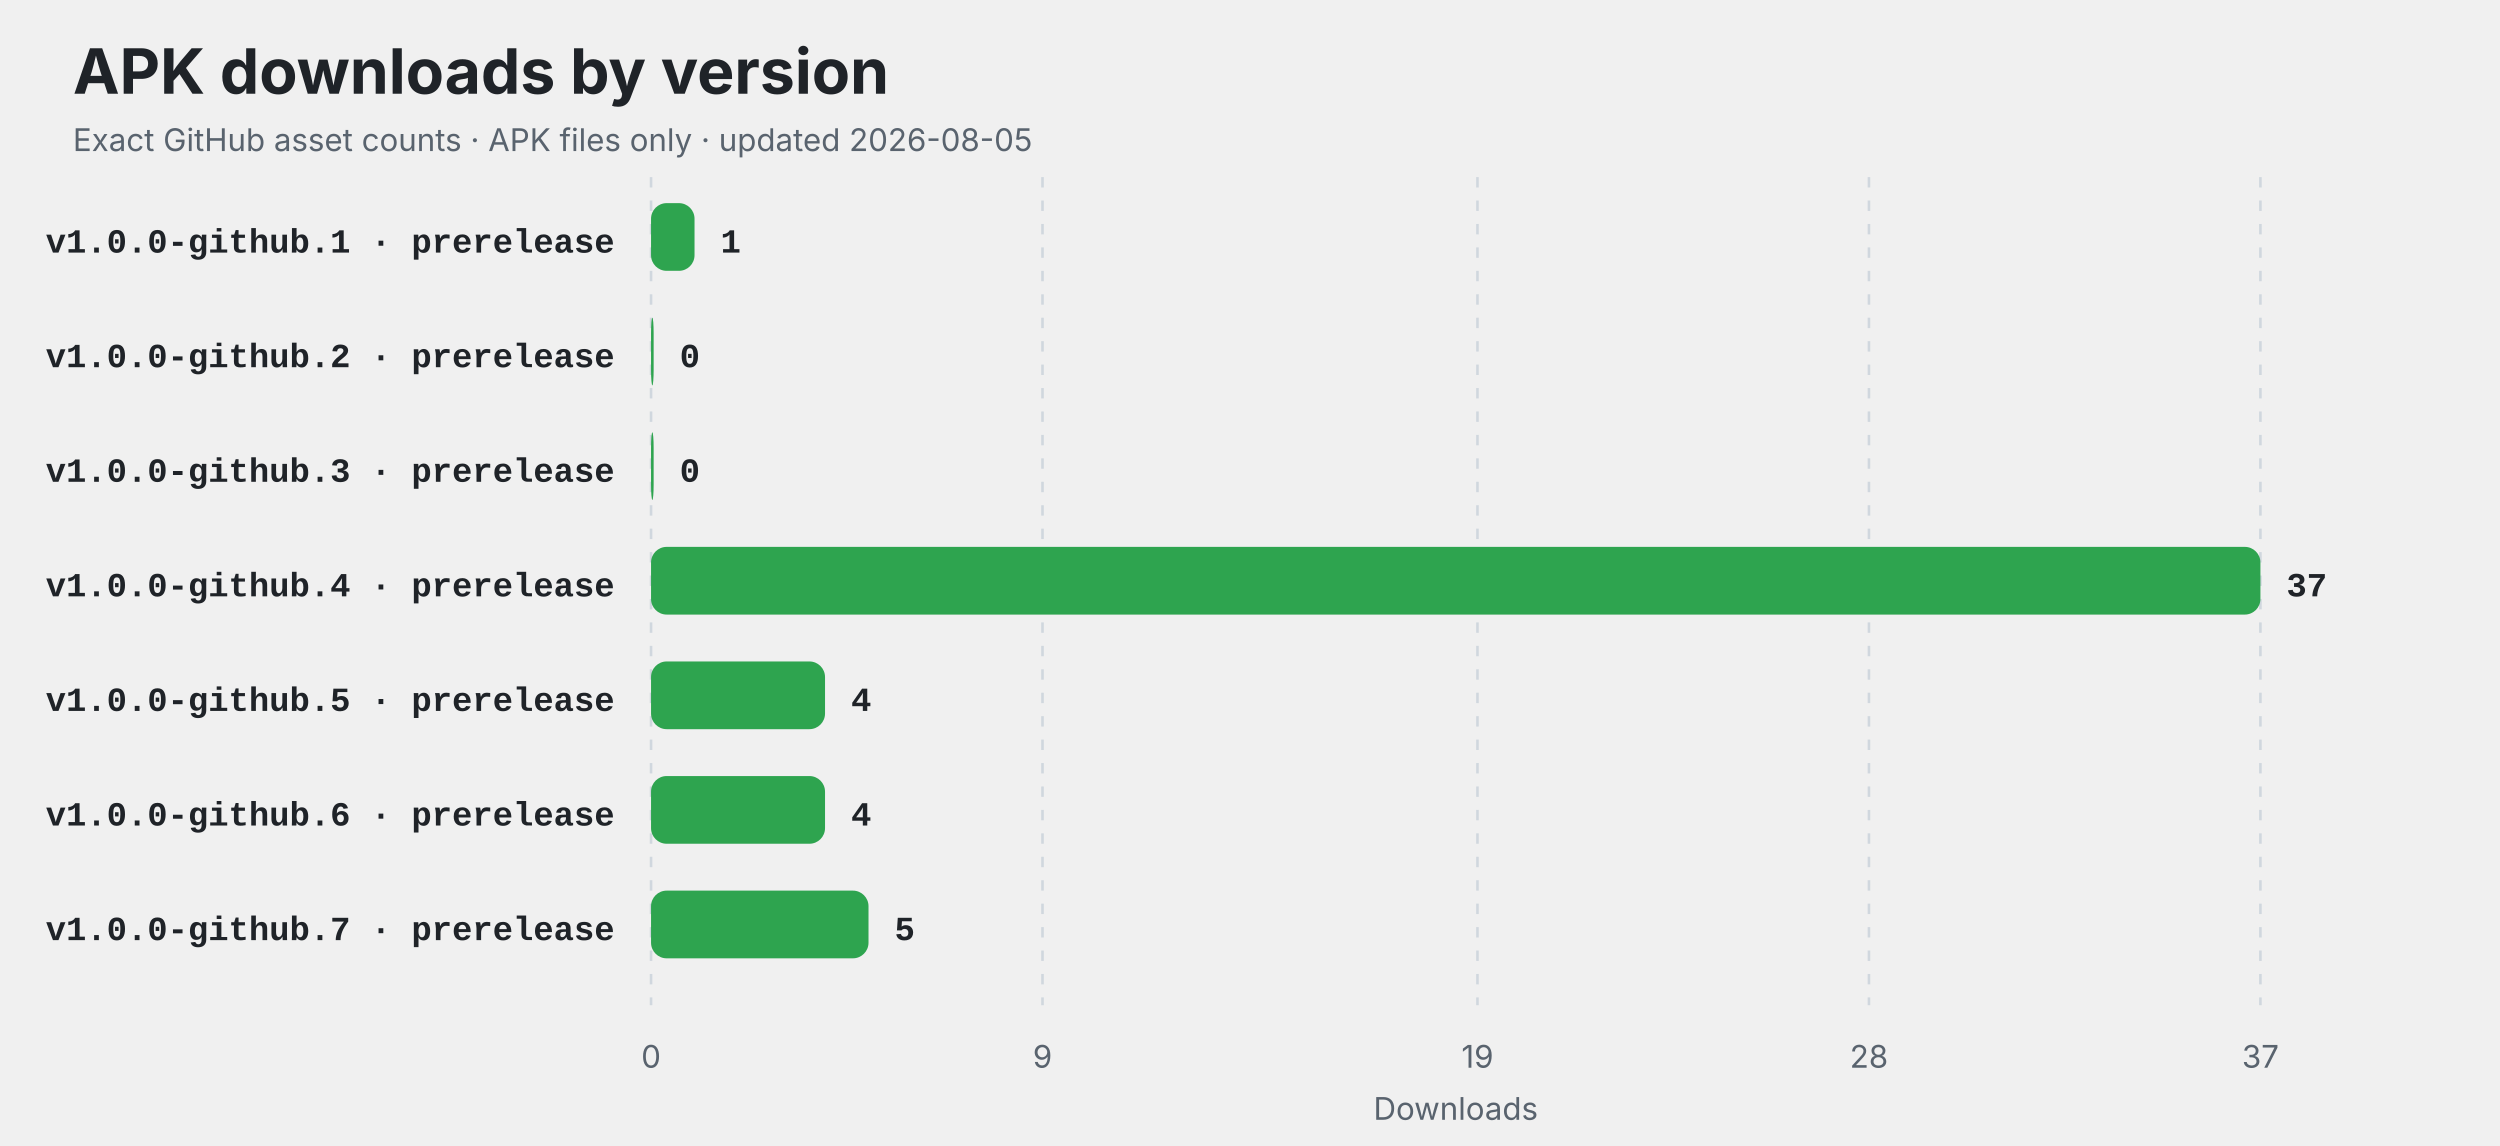
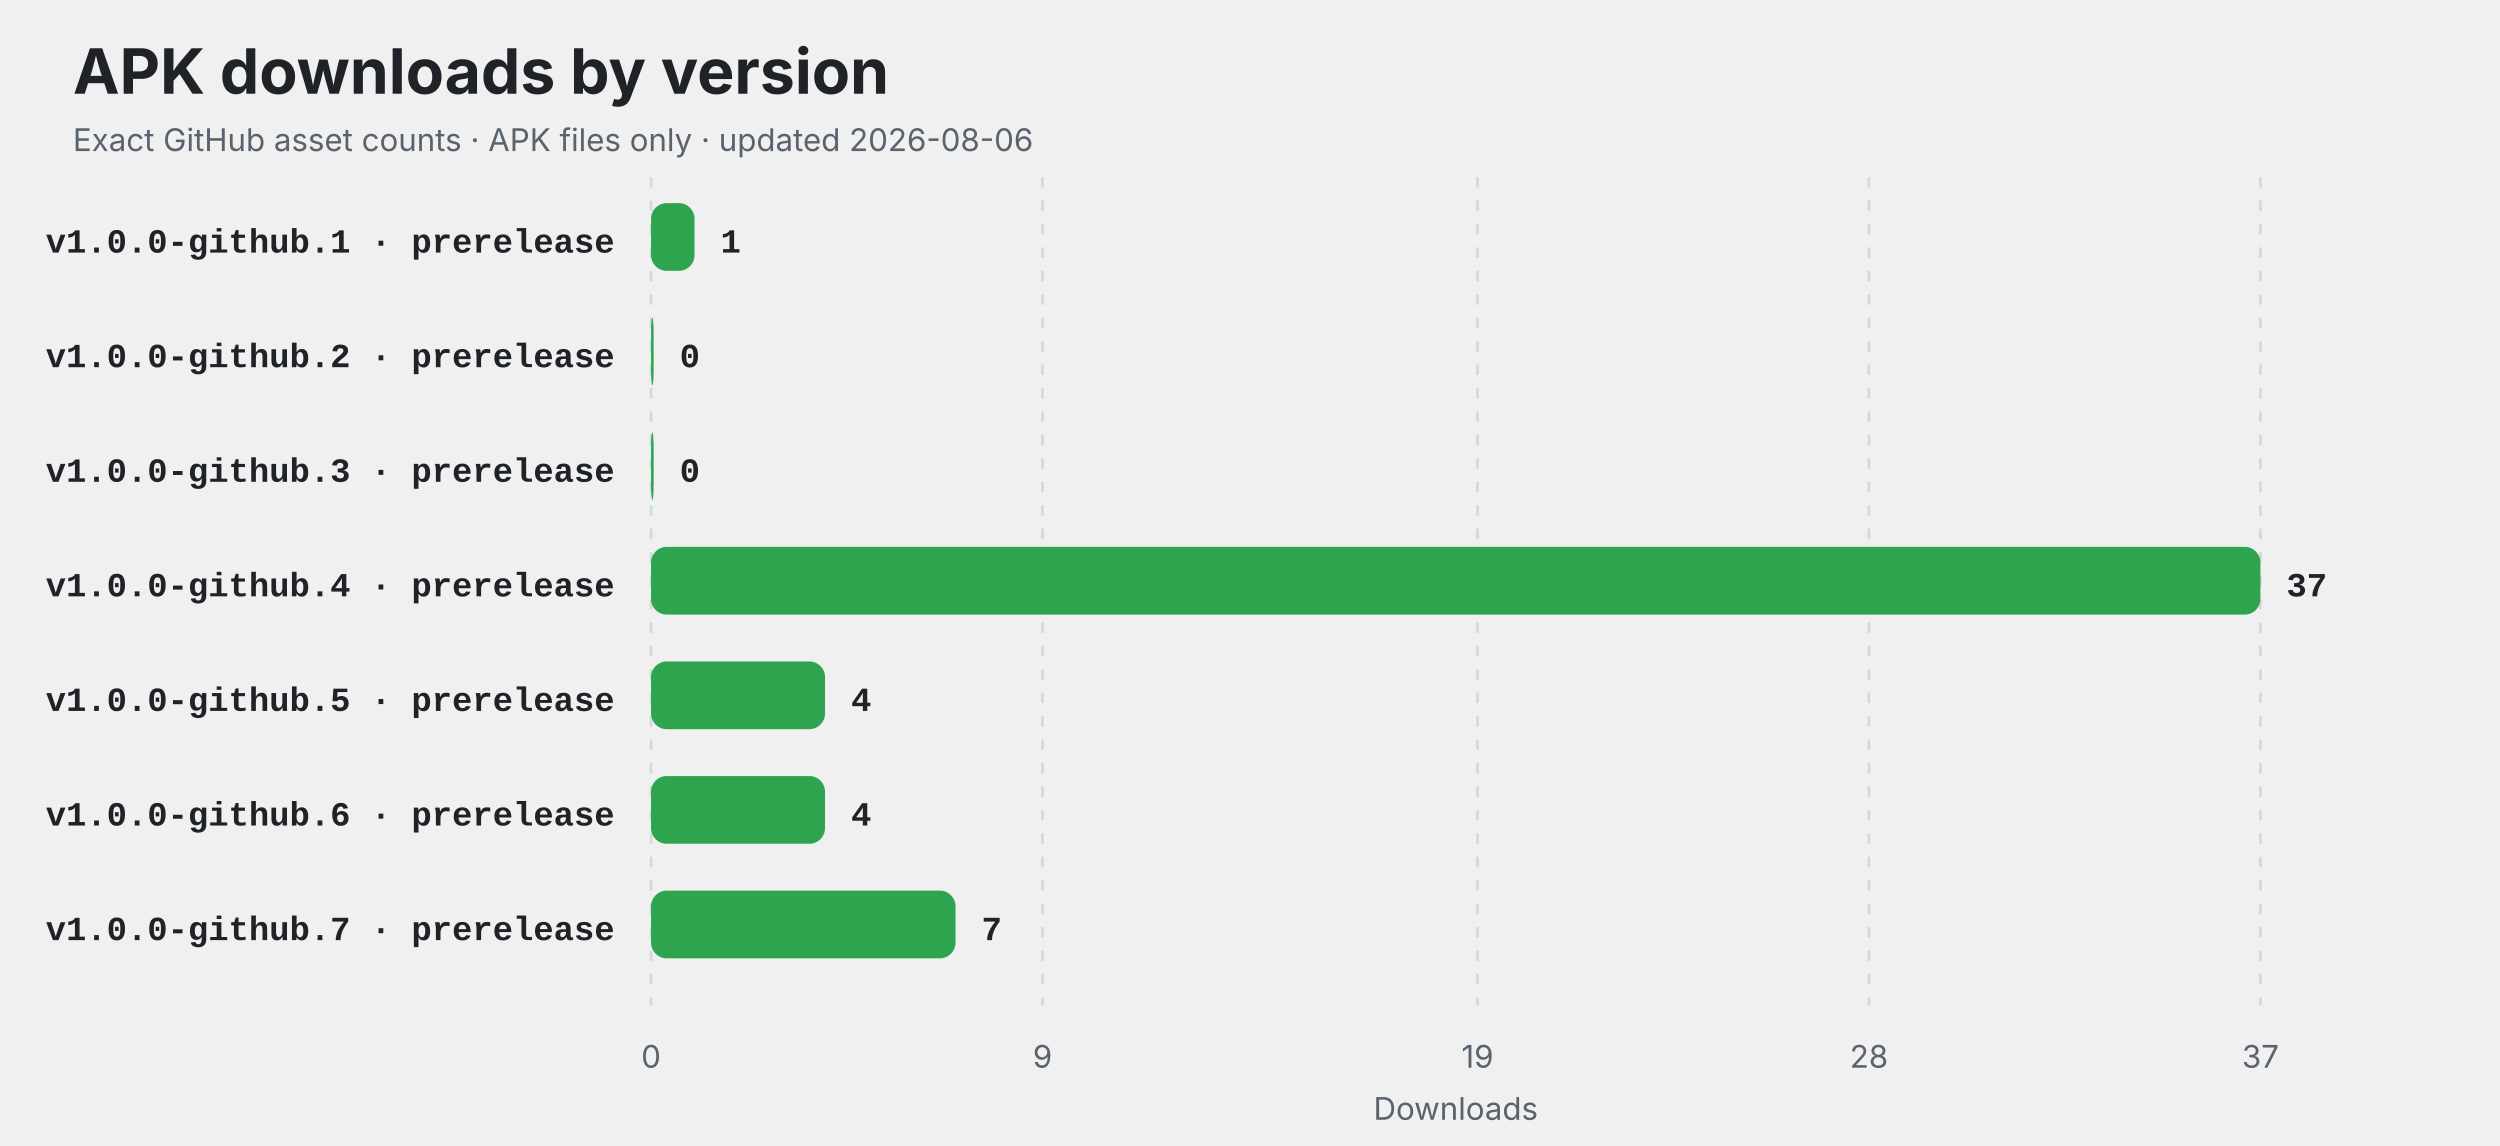
<svg xmlns="http://www.w3.org/2000/svg" width="960" height="440" viewBox="0 0 960 440" role="img" aria-labelledby="title description">
  <style>
    .title { font: 700 24px -apple-system,BlinkMacSystemFont,"Segoe UI",sans-serif; fill: #1f2328; }
    .subtitle,.axis { font: 12px -apple-system,BlinkMacSystemFont,"Segoe UI",sans-serif; fill: #59636e; }
    .label { font: 600 13px ui-monospace,SFMono-Regular,Consolas,"Liberation Mono",monospace; fill: #1f2328; }
    .value { font: 700 13px ui-monospace,SFMono-Regular,Consolas,"Liberation Mono",monospace; fill: #1f2328; }
    .empty { font: 600 16px -apple-system,BlinkMacSystemFont,"Segoe UI",sans-serif; fill: #59636e; }
    @media (prefers-color-scheme: dark) {
      .title,.label,.value { fill: #f0f6fc; }
      .subtitle,.axis,.empty { fill: #8c959f; }
      line { stroke: #30363d; }
    }
  </style>
  <rect width="100%" height="100%" rx="14" fill="#ffffff" fill-opacity="0" />
  <text x="28" y="36" class="title">APK downloads by version</text>
-   <text x="28" y="58" class="subtitle">Exact GitHub asset counts · APK files only · updated 2026-08-05</text>
+   <text x="28" y="58" class="subtitle">Exact GitHub asset counts · APK files only · updated 2026-08-06</text>
  <line x1="250.00" y1="68" x2="250.00" y2="386" stroke="#d0d7de" stroke-dasharray="4 5" />
  <text x="250.00" y="410" text-anchor="middle" class="axis">0</text>
  <line x1="400.32" y1="68" x2="400.32" y2="386" stroke="#d0d7de" stroke-dasharray="4 5" />
  <text x="400.32" y="410" text-anchor="middle" class="axis">9</text>
  <line x1="567.35" y1="68" x2="567.35" y2="386" stroke="#d0d7de" stroke-dasharray="4 5" />
  <text x="567.35" y="410" text-anchor="middle" class="axis">19</text>
  <line x1="717.68" y1="68" x2="717.68" y2="386" stroke="#d0d7de" stroke-dasharray="4 5" />
  <text x="717.68" y="410" text-anchor="middle" class="axis">28</text>
  <line x1="868.00" y1="68" x2="868.00" y2="386" stroke="#d0d7de" stroke-dasharray="4 5" />
  <text x="868.00" y="410" text-anchor="middle" class="axis">37</text>
  <text x="236" y="97" text-anchor="end" class="label">v1.0.0-github.1 · prerelease</text>
  <rect x="250" y="78" width="16.70" height="26" rx="6" fill="#2ea44f" />
  <text x="276.70" y="97" class="value">1</text>
  <text x="236" y="141" text-anchor="end" class="label">v1.0.0-github.2 · prerelease</text>
  <rect x="250" y="122" width="1.00" height="26" rx="6" fill="#2ea44f" />
  <text x="261.00" y="141" class="value">0</text>
  <text x="236" y="185" text-anchor="end" class="label">v1.0.0-github.3 · prerelease</text>
  <rect x="250" y="166" width="1.00" height="26" rx="6" fill="#2ea44f" />
  <text x="261.00" y="185" class="value">0</text>
  <text x="236" y="229" text-anchor="end" class="label">v1.0.0-github.4 · prerelease</text>
  <rect x="250" y="210" width="618.00" height="26" rx="6" fill="#2ea44f" />
  <text x="878.00" y="229" class="value">37</text>
  <text x="236" y="273" text-anchor="end" class="label">v1.0.0-github.5 · prerelease</text>
  <rect x="250" y="254" width="66.81" height="26" rx="6" fill="#2ea44f" />
  <text x="326.81" y="273" class="value">4</text>
  <text x="236" y="317" text-anchor="end" class="label">v1.0.0-github.6 · prerelease</text>
  <rect x="250" y="298" width="66.81" height="26" rx="6" fill="#2ea44f" />
  <text x="326.81" y="317" class="value">4</text>
  <text x="236" y="361" text-anchor="end" class="label">v1.0.0-github.7 · prerelease</text>
-   <rect x="250" y="342" width="83.51" height="26" rx="6" fill="#2ea44f" />
-   <text x="343.51" y="361" class="value">5</text>
+   <rect x="250" y="342" width="116.92" height="26" rx="6" fill="#2ea44f" />
+   <text x="376.92" y="361" class="value">7</text>
  <text x="559" y="430" text-anchor="middle" class="axis">Downloads</text>
</svg>
